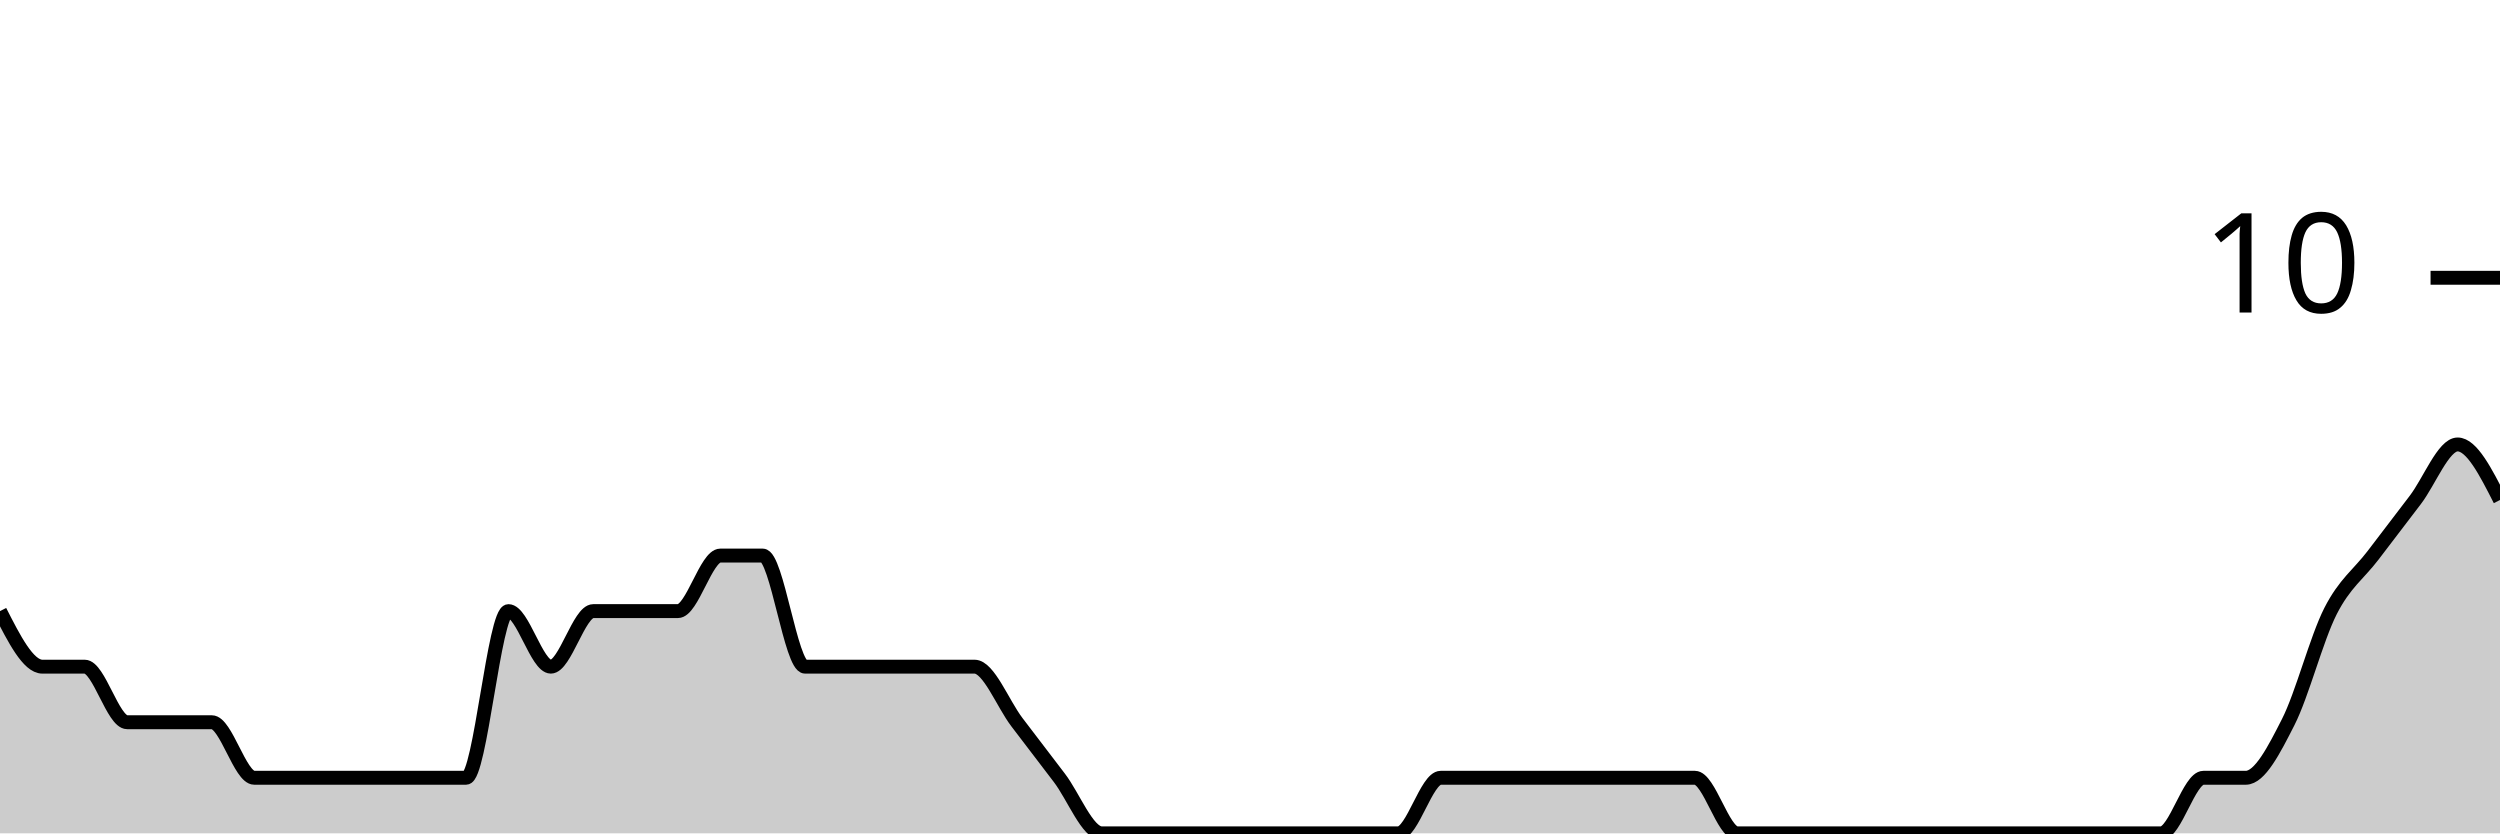
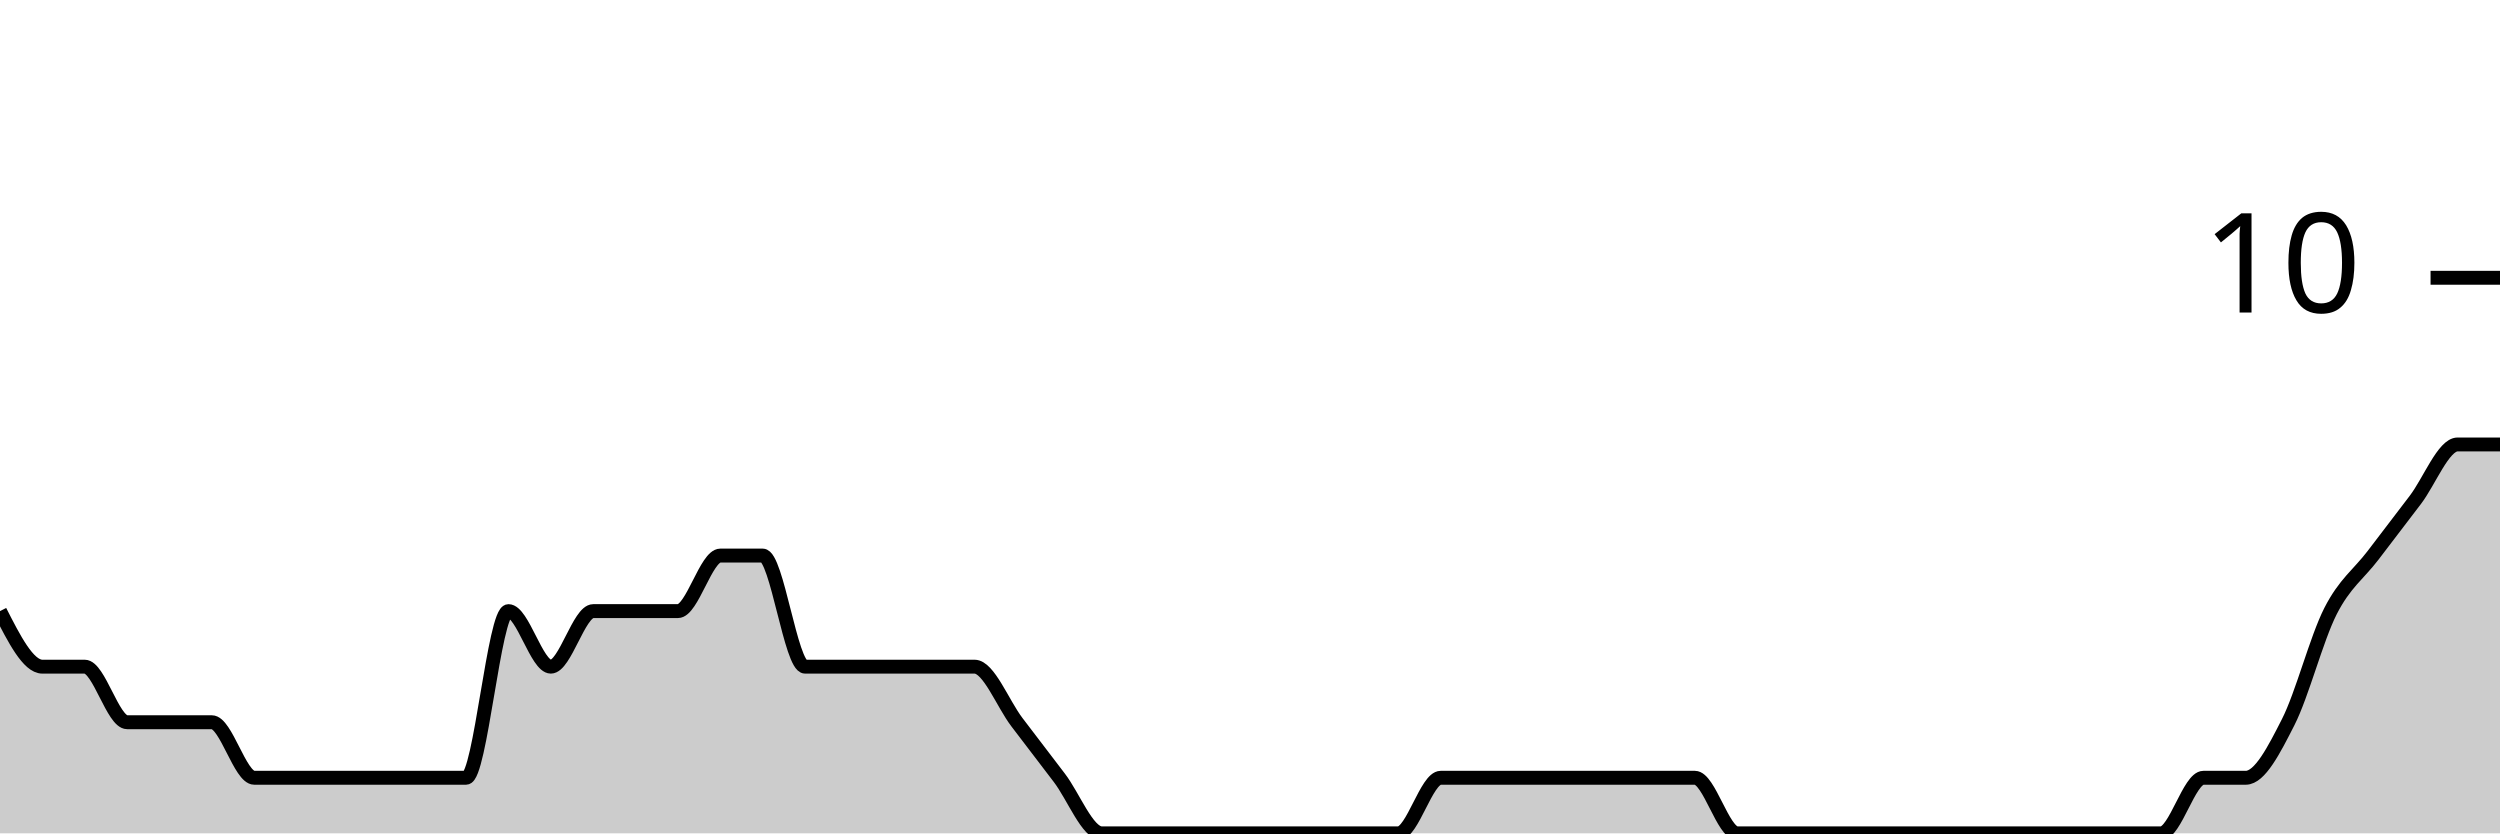
<svg xmlns="http://www.w3.org/2000/svg" viewBox="0 0 180 60">
  <g transform="translate(0,20)">
-     <path class="area" fill="rgba(0, 0, 0, 0.2)" d="M0,24C1.017,26,2.034,28,3.051,28C4.068,28,5.085,28,6.102,28C7.119,28,8.136,32,9.153,32C10.169,32,11.186,32,12.203,32C13.22,32,14.237,32,15.254,32C16.271,32,17.288,36,18.305,36C19.322,36,20.339,36,21.356,36C22.373,36,23.39,36,24.407,36C25.424,36,26.441,36,27.458,36C28.475,36,29.492,36,30.508,36C31.525,36,32.542,36,33.559,36C34.576,36,35.593,24,36.61,24C37.627,24,38.644,28,39.661,28C40.678,28,41.695,24,42.712,24C43.729,24,44.746,24,45.763,24C46.78,24,47.797,24,48.814,24C49.831,24,50.847,20,51.864,20C52.881,20,53.898,20,54.915,20C55.932,20,56.949,28,57.966,28C58.983,28,60,28,61.017,28C62.034,28,63.051,28,64.068,28C65.085,28,66.102,28,67.119,28C68.136,28,69.153,28,70.169,28C71.186,28,72.203,30.667,73.22,32C74.237,33.333,75.254,34.667,76.271,36C77.288,37.333,78.305,40,79.322,40C80.339,40,81.356,40,82.373,40C83.39,40,84.407,40,85.424,40C86.441,40,87.458,40,88.475,40C89.492,40,90.508,40,91.525,40C92.542,40,93.559,40,94.576,40C95.593,40,96.61,40,97.627,40C98.644,40,99.661,40,100.678,40C101.695,40,102.712,36,103.729,36C104.746,36,105.763,36,106.78,36C107.797,36,108.814,36,109.831,36C110.847,36,111.864,36,112.881,36C113.898,36,114.915,36,115.932,36C116.949,36,117.966,36,118.983,36C120,36,121.017,36,122.034,36C123.051,36,124.068,40,125.085,40C126.102,40,127.119,40,128.136,40C129.153,40,130.169,40,131.186,40C132.203,40,133.22,40,134.237,40C135.254,40,136.271,40,137.288,40C138.305,40,139.322,40,140.339,40C141.356,40,142.373,40,143.39,40C144.407,40,145.424,40,146.441,40C147.458,40,148.475,40,149.492,40C150.508,40,151.525,40,152.542,40C153.559,40,154.576,40,155.593,40C156.61,40,157.627,36,158.644,36C159.661,36,160.678,36,161.695,36C162.712,36,163.729,34,164.746,32C165.763,30,166.78,26,167.797,24C168.814,22,169.831,21.333,170.847,20C171.864,18.667,172.881,17.333,173.898,16C174.915,14.667,175.932,12,176.949,12C177.966,12,178.983,14,180,16L180,40C178.983,40,177.966,40,176.949,40C175.932,40,174.915,40,173.898,40C172.881,40,171.864,40,170.847,40C169.831,40,168.814,40,167.797,40C166.78,40,165.763,40,164.746,40C163.729,40,162.712,40,161.695,40C160.678,40,159.661,40,158.644,40C157.627,40,156.61,40,155.593,40C154.576,40,153.559,40,152.542,40C151.525,40,150.508,40,149.492,40C148.475,40,147.458,40,146.441,40C145.424,40,144.407,40,143.39,40C142.373,40,141.356,40,140.339,40C139.322,40,138.305,40,137.288,40C136.271,40,135.254,40,134.237,40C133.22,40,132.203,40,131.186,40C130.169,40,129.153,40,128.136,40C127.119,40,126.102,40,125.085,40C124.068,40,123.051,40,122.034,40C121.017,40,120,40,118.983,40C117.966,40,116.949,40,115.932,40C114.915,40,113.898,40,112.881,40C111.864,40,110.847,40,109.831,40C108.814,40,107.797,40,106.78,40C105.763,40,104.746,40,103.729,40C102.712,40,101.695,40,100.678,40C99.661,40,98.644,40,97.627,40C96.61,40,95.593,40,94.576,40C93.559,40,92.542,40,91.525,40C90.508,40,89.492,40,88.475,40C87.458,40,86.441,40,85.424,40C84.407,40,83.39,40,82.373,40C81.356,40,80.339,40,79.322,40C78.305,40,77.288,40,76.271,40C75.254,40,74.237,40,73.22,40C72.203,40,71.186,40,70.169,40C69.153,40,68.136,40,67.119,40C66.102,40,65.085,40,64.068,40C63.051,40,62.034,40,61.017,40C60,40,58.983,40,57.966,40C56.949,40,55.932,40,54.915,40C53.898,40,52.881,40,51.864,40C50.847,40,49.831,40,48.814,40C47.797,40,46.78,40,45.763,40C44.746,40,43.729,40,42.712,40C41.695,40,40.678,40,39.661,40C38.644,40,37.627,40,36.61,40C35.593,40,34.576,40,33.559,40C32.542,40,31.525,40,30.508,40C29.492,40,28.475,40,27.458,40C26.441,40,25.424,40,24.407,40C23.39,40,22.373,40,21.356,40C20.339,40,19.322,40,18.305,40C17.288,40,16.271,40,15.254,40C14.237,40,13.22,40,12.203,40C11.186,40,10.169,40,9.153,40C8.136,40,7.119,40,6.102,40C5.085,40,4.068,40,3.051,40C2.034,40,1.017,40,0,40Z" />
-     <path class="line" stroke="black" fill="none" d="M0,24C1.017,26,2.034,28,3.051,28C4.068,28,5.085,28,6.102,28C7.119,28,8.136,32,9.153,32C10.169,32,11.186,32,12.203,32C13.22,32,14.237,32,15.254,32C16.271,32,17.288,36,18.305,36C19.322,36,20.339,36,21.356,36C22.373,36,23.39,36,24.407,36C25.424,36,26.441,36,27.458,36C28.475,36,29.492,36,30.508,36C31.525,36,32.542,36,33.559,36C34.576,36,35.593,24,36.61,24C37.627,24,38.644,28,39.661,28C40.678,28,41.695,24,42.712,24C43.729,24,44.746,24,45.763,24C46.78,24,47.797,24,48.814,24C49.831,24,50.847,20,51.864,20C52.881,20,53.898,20,54.915,20C55.932,20,56.949,28,57.966,28C58.983,28,60,28,61.017,28C62.034,28,63.051,28,64.068,28C65.085,28,66.102,28,67.119,28C68.136,28,69.153,28,70.169,28C71.186,28,72.203,30.667,73.22,32C74.237,33.333,75.254,34.667,76.271,36C77.288,37.333,78.305,40,79.322,40C80.339,40,81.356,40,82.373,40C83.39,40,84.407,40,85.424,40C86.441,40,87.458,40,88.475,40C89.492,40,90.508,40,91.525,40C92.542,40,93.559,40,94.576,40C95.593,40,96.61,40,97.627,40C98.644,40,99.661,40,100.678,40C101.695,40,102.712,36,103.729,36C104.746,36,105.763,36,106.78,36C107.797,36,108.814,36,109.831,36C110.847,36,111.864,36,112.881,36C113.898,36,114.915,36,115.932,36C116.949,36,117.966,36,118.983,36C120,36,121.017,36,122.034,36C123.051,36,124.068,40,125.085,40C126.102,40,127.119,40,128.136,40C129.153,40,130.169,40,131.186,40C132.203,40,133.22,40,134.237,40C135.254,40,136.271,40,137.288,40C138.305,40,139.322,40,140.339,40C141.356,40,142.373,40,143.39,40C144.407,40,145.424,40,146.441,40C147.458,40,148.475,40,149.492,40C150.508,40,151.525,40,152.542,40C153.559,40,154.576,40,155.593,40C156.61,40,157.627,36,158.644,36C159.661,36,160.678,36,161.695,36C162.712,36,163.729,34,164.746,32C165.763,30,166.78,26,167.797,24C168.814,22,169.831,21.333,170.847,20C171.864,18.667,172.881,17.333,173.898,16C174.915,14.667,175.932,12,176.949,12C177.966,12,178.983,14,180,16" />
+     <path class="area" fill="rgba(0, 0, 0, 0.2)" d="M0,24C1.017,26,2.034,28,3.051,28C4.068,28,5.085,28,6.102,28C7.119,28,8.136,32,9.153,32C10.169,32,11.186,32,12.203,32C13.22,32,14.237,32,15.254,32C16.271,32,17.288,36,18.305,36C19.322,36,20.339,36,21.356,36C22.373,36,23.39,36,24.407,36C25.424,36,26.441,36,27.458,36C28.475,36,29.492,36,30.508,36C31.525,36,32.542,36,33.559,36C34.576,36,35.593,24,36.61,24C37.627,24,38.644,28,39.661,28C40.678,28,41.695,24,42.712,24C43.729,24,44.746,24,45.763,24C46.78,24,47.797,24,48.814,24C49.831,24,50.847,20,51.864,20C52.881,20,53.898,20,54.915,20C55.932,20,56.949,28,57.966,28C58.983,28,60,28,61.017,28C62.034,28,63.051,28,64.068,28C65.085,28,66.102,28,67.119,28C68.136,28,69.153,28,70.169,28C71.186,28,72.203,30.667,73.22,32C74.237,33.333,75.254,34.667,76.271,36C77.288,37.333,78.305,40,79.322,40C80.339,40,81.356,40,82.373,40C83.39,40,84.407,40,85.424,40C86.441,40,87.458,40,88.475,40C89.492,40,90.508,40,91.525,40C92.542,40,93.559,40,94.576,40C95.593,40,96.61,40,97.627,40C98.644,40,99.661,40,100.678,40C101.695,40,102.712,36,103.729,36C104.746,36,105.763,36,106.78,36C107.797,36,108.814,36,109.831,36C110.847,36,111.864,36,112.881,36C113.898,36,114.915,36,115.932,36C116.949,36,117.966,36,118.983,36C120,36,121.017,36,122.034,36C123.051,36,124.068,40,125.085,40C126.102,40,127.119,40,128.136,40C129.153,40,130.169,40,131.186,40C132.203,40,133.22,40,134.237,40C135.254,40,136.271,40,137.288,40C138.305,40,139.322,40,140.339,40C141.356,40,142.373,40,143.39,40C144.407,40,145.424,40,146.441,40C147.458,40,148.475,40,149.492,40C150.508,40,151.525,40,152.542,40C153.559,40,154.576,40,155.593,40C156.61,40,157.627,36,158.644,36C159.661,36,160.678,36,161.695,36C162.712,36,163.729,34,164.746,32C165.763,30,166.78,26,167.797,24C168.814,22,169.831,21.333,170.847,20C171.864,18.667,172.881,17.333,173.898,16C174.915,14.667,175.932,12,176.949,12C177.966,12,178.983,12,180,12L180,40C178.983,40,177.966,40,176.949,40C175.932,40,174.915,40,173.898,40C172.881,40,171.864,40,170.847,40C169.831,40,168.814,40,167.797,40C166.78,40,165.763,40,164.746,40C163.729,40,162.712,40,161.695,40C160.678,40,159.661,40,158.644,40C157.627,40,156.61,40,155.593,40C154.576,40,153.559,40,152.542,40C151.525,40,150.508,40,149.492,40C148.475,40,147.458,40,146.441,40C145.424,40,144.407,40,143.39,40C142.373,40,141.356,40,140.339,40C139.322,40,138.305,40,137.288,40C136.271,40,135.254,40,134.237,40C133.22,40,132.203,40,131.186,40C130.169,40,129.153,40,128.136,40C127.119,40,126.102,40,125.085,40C124.068,40,123.051,40,122.034,40C121.017,40,120,40,118.983,40C117.966,40,116.949,40,115.932,40C114.915,40,113.898,40,112.881,40C111.864,40,110.847,40,109.831,40C108.814,40,107.797,40,106.78,40C105.763,40,104.746,40,103.729,40C102.712,40,101.695,40,100.678,40C99.661,40,98.644,40,97.627,40C96.61,40,95.593,40,94.576,40C93.559,40,92.542,40,91.525,40C90.508,40,89.492,40,88.475,40C87.458,40,86.441,40,85.424,40C84.407,40,83.39,40,82.373,40C81.356,40,80.339,40,79.322,40C78.305,40,77.288,40,76.271,40C75.254,40,74.237,40,73.22,40C72.203,40,71.186,40,70.169,40C69.153,40,68.136,40,67.119,40C66.102,40,65.085,40,64.068,40C63.051,40,62.034,40,61.017,40C60,40,58.983,40,57.966,40C56.949,40,55.932,40,54.915,40C53.898,40,52.881,40,51.864,40C50.847,40,49.831,40,48.814,40C47.797,40,46.78,40,45.763,40C44.746,40,43.729,40,42.712,40C41.695,40,40.678,40,39.661,40C38.644,40,37.627,40,36.61,40C35.593,40,34.576,40,33.559,40C32.542,40,31.525,40,30.508,40C29.492,40,28.475,40,27.458,40C26.441,40,25.424,40,24.407,40C23.39,40,22.373,40,21.356,40C20.339,40,19.322,40,18.305,40C17.288,40,16.271,40,15.254,40C14.237,40,13.22,40,12.203,40C11.186,40,10.169,40,9.153,40C8.136,40,7.119,40,6.102,40C5.085,40,4.068,40,3.051,40C2.034,40,1.017,40,0,40Z" />
+     <path class="line" stroke="black" fill="none" d="M0,24C1.017,26,2.034,28,3.051,28C4.068,28,5.085,28,6.102,28C7.119,28,8.136,32,9.153,32C10.169,32,11.186,32,12.203,32C13.22,32,14.237,32,15.254,32C16.271,32,17.288,36,18.305,36C19.322,36,20.339,36,21.356,36C22.373,36,23.39,36,24.407,36C25.424,36,26.441,36,27.458,36C28.475,36,29.492,36,30.508,36C31.525,36,32.542,36,33.559,36C34.576,36,35.593,24,36.61,24C37.627,24,38.644,28,39.661,28C40.678,28,41.695,24,42.712,24C43.729,24,44.746,24,45.763,24C46.78,24,47.797,24,48.814,24C49.831,24,50.847,20,51.864,20C52.881,20,53.898,20,54.915,20C55.932,20,56.949,28,57.966,28C58.983,28,60,28,61.017,28C62.034,28,63.051,28,64.068,28C65.085,28,66.102,28,67.119,28C68.136,28,69.153,28,70.169,28C71.186,28,72.203,30.667,73.22,32C74.237,33.333,75.254,34.667,76.271,36C77.288,37.333,78.305,40,79.322,40C80.339,40,81.356,40,82.373,40C83.39,40,84.407,40,85.424,40C86.441,40,87.458,40,88.475,40C89.492,40,90.508,40,91.525,40C92.542,40,93.559,40,94.576,40C95.593,40,96.61,40,97.627,40C98.644,40,99.661,40,100.678,40C101.695,40,102.712,36,103.729,36C104.746,36,105.763,36,106.78,36C107.797,36,108.814,36,109.831,36C110.847,36,111.864,36,112.881,36C113.898,36,114.915,36,115.932,36C116.949,36,117.966,36,118.983,36C120,36,121.017,36,122.034,36C123.051,36,124.068,40,125.085,40C126.102,40,127.119,40,128.136,40C129.153,40,130.169,40,131.186,40C132.203,40,133.22,40,134.237,40C135.254,40,136.271,40,137.288,40C138.305,40,139.322,40,140.339,40C141.356,40,142.373,40,143.39,40C144.407,40,145.424,40,146.441,40C147.458,40,148.475,40,149.492,40C150.508,40,151.525,40,152.542,40C153.559,40,154.576,40,155.593,40C156.61,40,157.627,36,158.644,36C159.661,36,160.678,36,161.695,36C162.712,36,163.729,34,164.746,32C165.763,30,166.78,26,167.797,24C168.814,22,169.831,21.333,170.847,20C171.864,18.667,172.881,17.333,173.898,16C174.915,14.667,175.932,12,176.949,12C177.966,12,178.983,12,180,12" />
    <path class="axis-ceiling" stroke-width="1" stroke="black" fill="none" d="M175,0L180,0" />
    <text class="axis-ceiling-label" font-family="sans-serif" text-anchor="end" font-size="10px" x="170" y="2.5">10</text>
  </g>
</svg>
